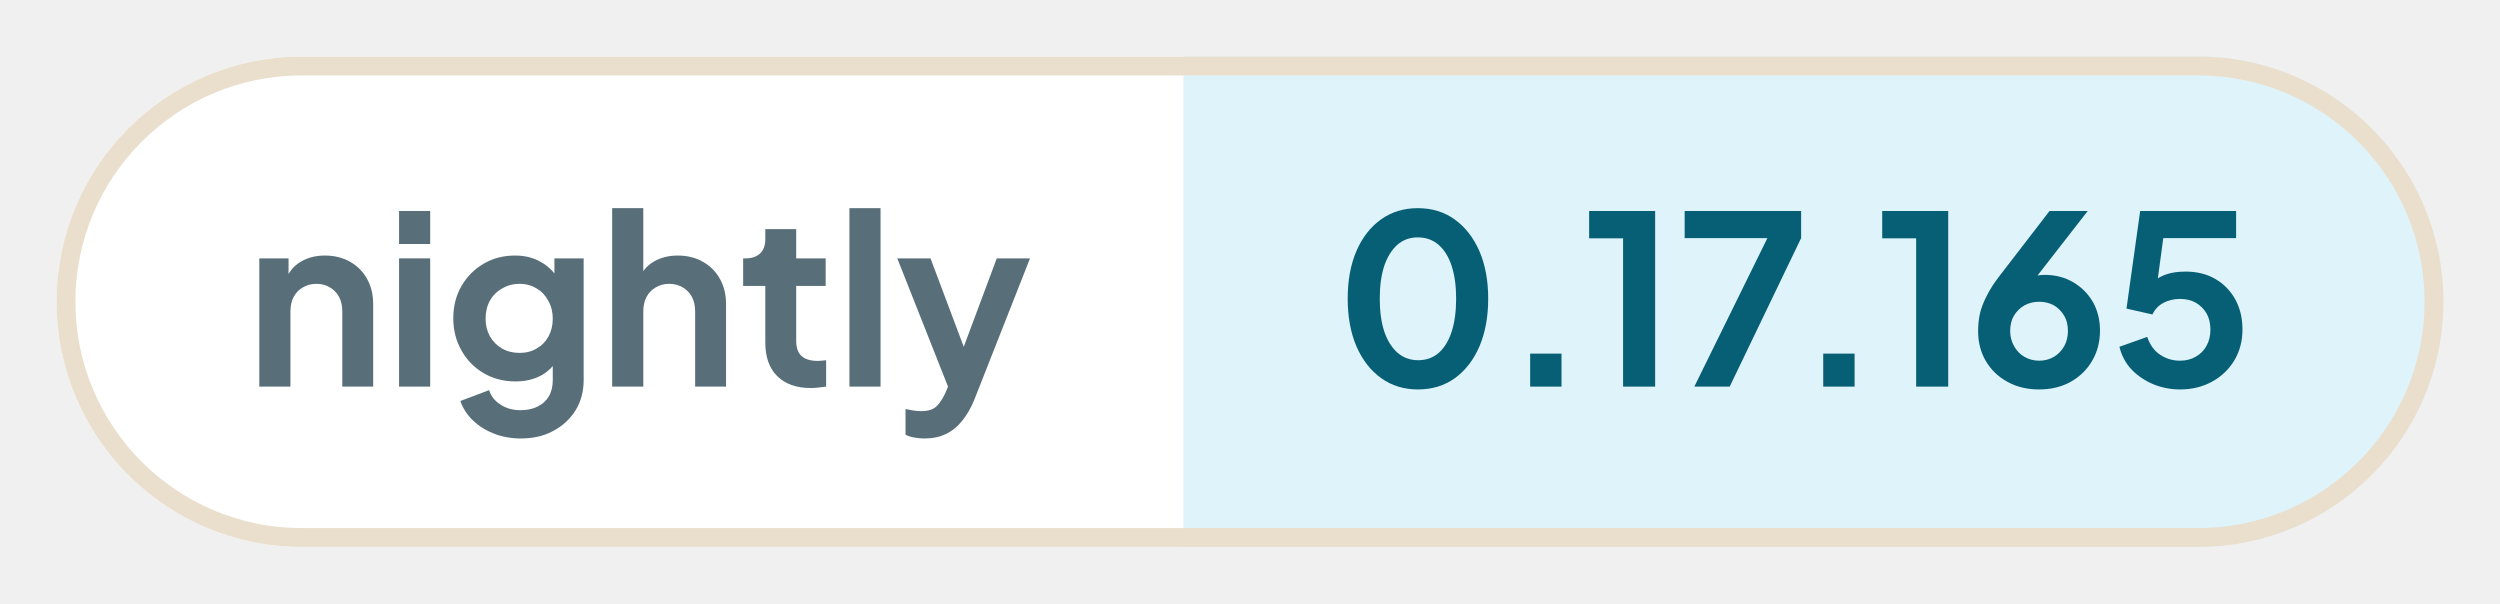
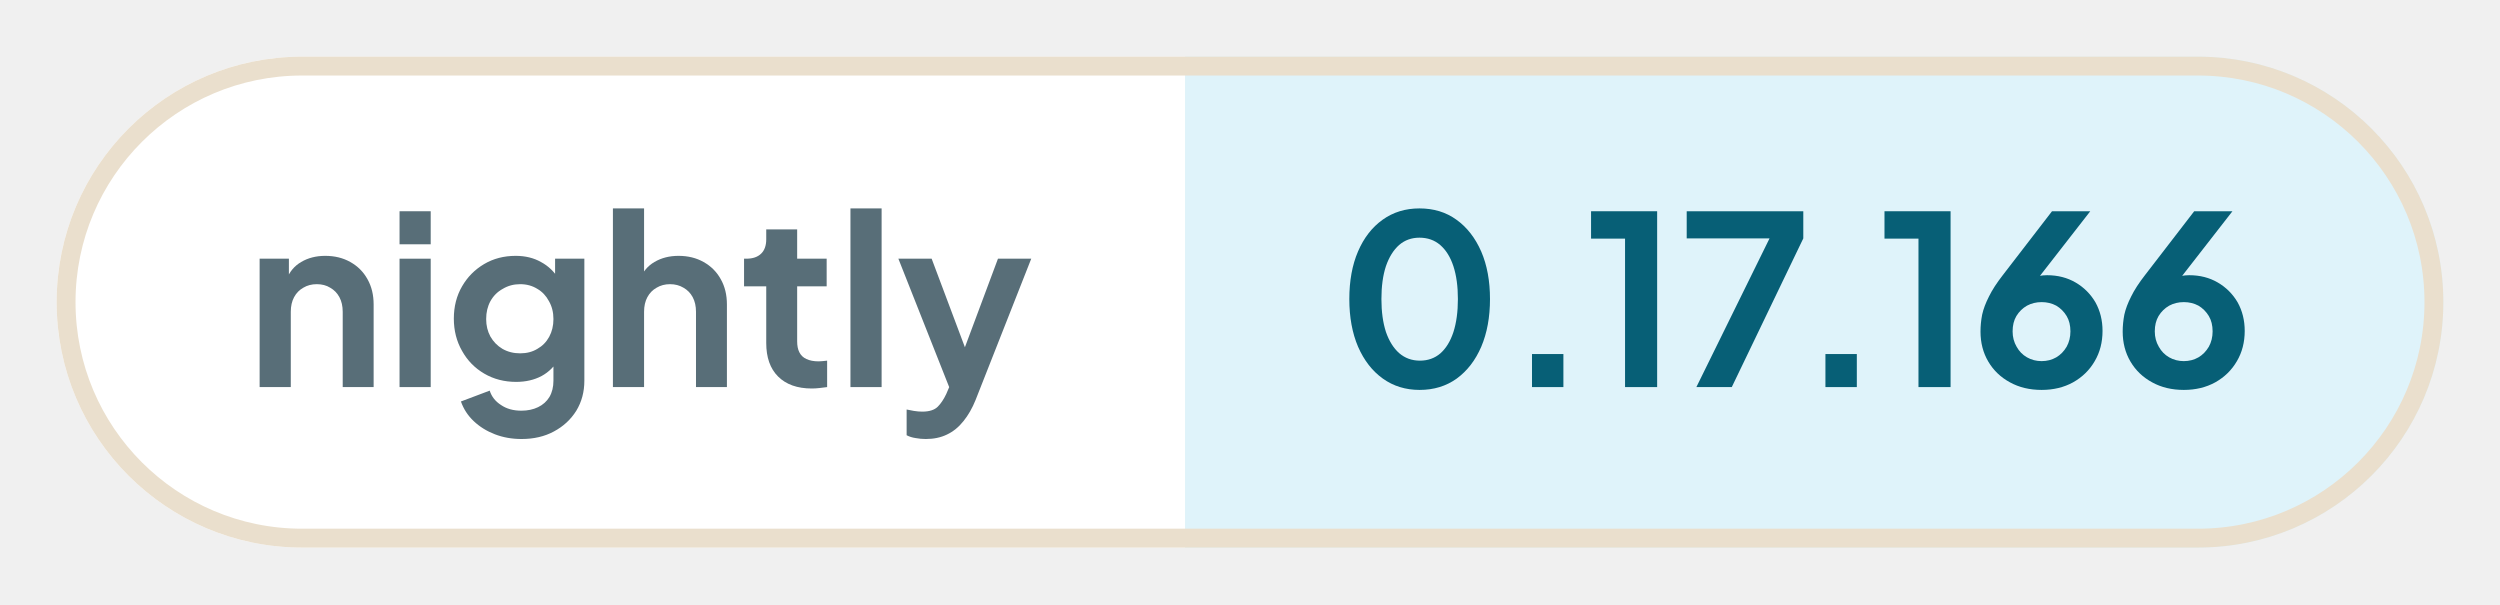
- <svg xmlns="http://www.w3.org/2000/svg" width="132.56" height="32" viewBox="0 0 132.56 32" role="img" aria-label="nightly: 0.17.165">
+ <svg xmlns="http://www.w3.org/2000/svg" width="132.4" height="32" viewBox="0 0 132.4 32" role="img" aria-label="nightly: 0.17.166">
  <defs>
    <clipPath id="pill">
-       <rect x="3" y="3" width="126.56" height="26" rx="13" />
+       <rect x="3" y="3" width="126.4" height="26" rx="13" />
    </clipPath>
  </defs>
  <g clip-path="url(#pill)">
    <rect x="3" y="3" width="59.76" height="26" fill="#ffffff" />
-     <rect x="62.76" y="3" width="66.8" height="26" fill="#dff3fa" />
+     <rect x="62.76" y="3" width="66.64" height="26" fill="#dff3fa" />
  </g>
-   <rect x="3.5" y="3.5" width="125.56" height="25" rx="12.5" fill="none" stroke="#eadfcd" />
+   <rect x="3.5" y="3.5" width="125.4" height="25" rx="12.5" fill="none" stroke="#eadfcd" />
  <g fill="#586e78">
    <path transform="translate(13 20.5) scale(0.0125)" d="M60 0V-544H184V-436L174 -456Q193 -505 236 -530Q280 -556 338 -556Q398 -556 444 -530Q491 -504 517 -457Q543 -411 543 -350V0H412V-319Q412 -355 398 -381Q384 -407 359 -421Q335 -436 302 -436Q270 -436 245 -421Q220 -407 206 -381Q192 -355 192 -319V0Z" />
    <path transform="translate(20.41 20.5) scale(0.0125)" d="M60 0V-544H192V0ZM60 -605V-745H192V-605Z" />
    <path transform="translate(23.56 20.5) scale(0.0125)" d="M325 220Q264 220 212 200Q160 180 122 144Q85 109 68 61L190 15Q202 53 238 76Q273 100 324 100Q364 100 395 85Q426 70 443 42Q460 13 460 -27V-150L484 -121Q456 -72 410 -47Q363 -22 302 -22Q227 -22 167 -57Q107 -92 73 -153Q38 -214 38 -290Q38 -367 73 -427Q107 -486 166 -521Q225 -556 300 -556Q361 -556 407 -530Q454 -505 484 -456L467 -424V-544H591V-27Q591 44 557 100Q522 156 462 188Q403 220 325 220ZM319 -143Q361 -143 392 -162Q424 -180 442 -213Q460 -246 460 -288Q460 -331 441 -364Q423 -398 392 -416Q360 -436 319 -436Q278 -436 245 -416Q212 -398 193 -364Q175 -331 175 -288Q175 -247 193 -214Q212 -181 244 -162Q277 -143 319 -143Z" />
    <path transform="translate(31.71 20.5) scale(0.0125)" d="M60 0V-757H192V-436L174 -456Q193 -505 236 -530Q280 -556 338 -556Q398 -556 444 -530Q491 -504 517 -457Q543 -411 543 -350V0H412V-319Q412 -355 398 -381Q384 -407 359 -421Q334 -436 302 -436Q270 -436 245 -421Q220 -407 206 -381Q192 -355 192 -319V0Z" />
    <path transform="translate(39.13 20.5) scale(0.0125)" d="M309 6Q217 6 166 -45Q116 -95 116 -187V-427H22V-544H32Q72 -544 94 -565Q116 -586 116 -626V-668H247V-544H372V-427H247V-194Q247 -166 256 -148Q266 -128 286 -119Q307 -109 338 -109Q346 -109 355 -110Q365 -111 374 -112V0Q360 2 342 4Q324 6 309 6Z" />
    <path transform="translate(44.29 20.5) scale(0.0125)" d="M60 0V-757H192V0Z" />
    <path transform="translate(47.44 20.5) scale(0.0125)" d="M127 220Q105 220 84 216Q63 213 46 204V95Q59 98 77 101Q96 104 112 104Q157 104 178 83Q198 63 214 29L250 -55L248 55L11 -544H152L318 -102H268L433 -544H574L338 55Q317 107 287 144Q257 182 217 201Q178 220 127 220Z" />
  </g>
  <g fill="#075f76">
    <path transform="translate(70.76 20.5) scale(0.0125)" d="M354 12Q265 12 198 -36Q131 -84 93 -171Q56 -258 56 -373Q56 -489 93 -575Q130 -661 197 -709Q264 -757 353 -757Q444 -757 510 -709Q577 -661 615 -574Q652 -488 652 -373Q652 -258 615 -171Q578 -85 511 -36Q444 12 354 12ZM355 -112Q406 -112 442 -143Q478 -175 497 -233Q516 -292 516 -373Q516 -454 497 -512Q478 -570 441 -602Q405 -633 353 -633Q303 -633 267 -602Q231 -570 211 -512Q192 -454 192 -373Q192 -293 211 -234Q231 -176 267 -144Q304 -112 355 -112Z" />
    <path transform="translate(79.61 20.5) scale(0.0125)" d="M122 0V-140H255V0Z" />
    <path transform="translate(83.9 20.5) scale(0.0125)" d="M173 0V-629H29V-745H309V0Z" />
    <path transform="translate(88.94 20.5) scale(0.0125)" d="M72 0 382 -630H31V-745H525V-630L222 0Z" />
    <path transform="translate(95.15 20.5) scale(0.0125)" d="M122 0V-140H255V0Z" />
    <path transform="translate(99.44 20.5) scale(0.0125)" d="M173 0V-629H29V-745H309V0Z" />
    <path transform="translate(104.35 20.5) scale(0.0125)" d="M302 12Q226 12 168 -20Q109 -52 76 -108Q43 -164 43 -235Q43 -271 50 -307Q58 -343 79 -384Q99 -425 138 -475L346 -745H508L255 -420L233 -444Q247 -455 262 -461Q276 -468 292 -471Q308 -474 325 -474Q393 -474 446 -443Q499 -412 530 -359Q560 -305 560 -238Q560 -166 527 -110Q494 -53 435 -20Q377 12 302 12ZM302 -110Q336 -110 364 -126Q391 -142 408 -171Q424 -200 424 -236Q424 -274 408 -301Q391 -329 364 -345Q336 -360 302 -360Q268 -360 240 -345Q212 -329 195 -301Q179 -274 179 -236Q179 -200 196 -171Q212 -142 240 -126Q268 -110 302 -110Z" />
-     <path transform="translate(111.88 20.5) scale(0.0125)" d="M297 12Q238 12 184 -10Q131 -32 92 -72Q54 -112 40 -169L158 -211Q175 -160 213 -135Q251 -110 297 -110Q335 -110 364 -127Q394 -144 410 -174Q426 -203 426 -242Q426 -281 410 -310Q393 -339 364 -356Q335 -372 297 -372Q258 -372 226 -355Q195 -338 180 -306L70 -331L128 -745H535V-630H183L234 -689L192 -377L153 -408Q180 -450 221 -469Q262 -488 320 -488Q394 -488 448 -456Q502 -424 532 -369Q562 -314 562 -242Q562 -170 528 -112Q493 -54 433 -21Q373 12 297 12Z" />
+     <path transform="translate(111.88 20.5) scale(0.0125)" d="M302 12Q226 12 168 -20Q109 -52 76 -108Q43 -164 43 -235Q43 -271 50 -307Q58 -343 79 -384Q99 -425 138 -475L346 -745H508L255 -420L233 -444Q247 -455 262 -461Q276 -468 292 -471Q308 -474 325 -474Q393 -474 446 -443Q499 -412 530 -359Q560 -305 560 -238Q560 -166 527 -110Q494 -53 435 -20Q377 12 302 12ZM302 -110Q336 -110 364 -126Q391 -142 408 -171Q424 -200 424 -236Q424 -274 408 -301Q391 -329 364 -345Q336 -360 302 -360Q268 -360 240 -345Q212 -329 195 -301Q179 -274 179 -236Q179 -200 196 -171Q212 -142 240 -126Q268 -110 302 -110Z" />
  </g>
</svg>
